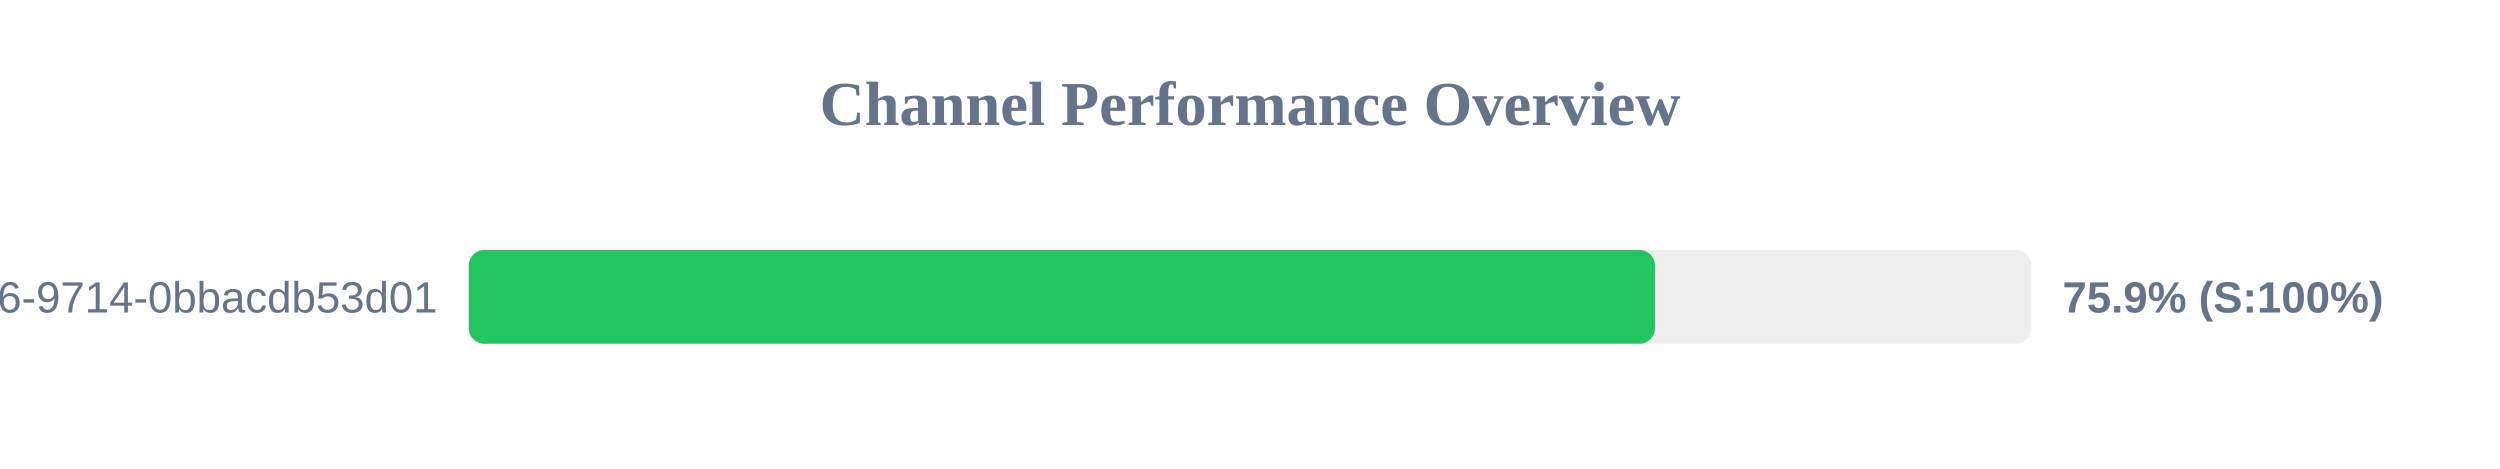
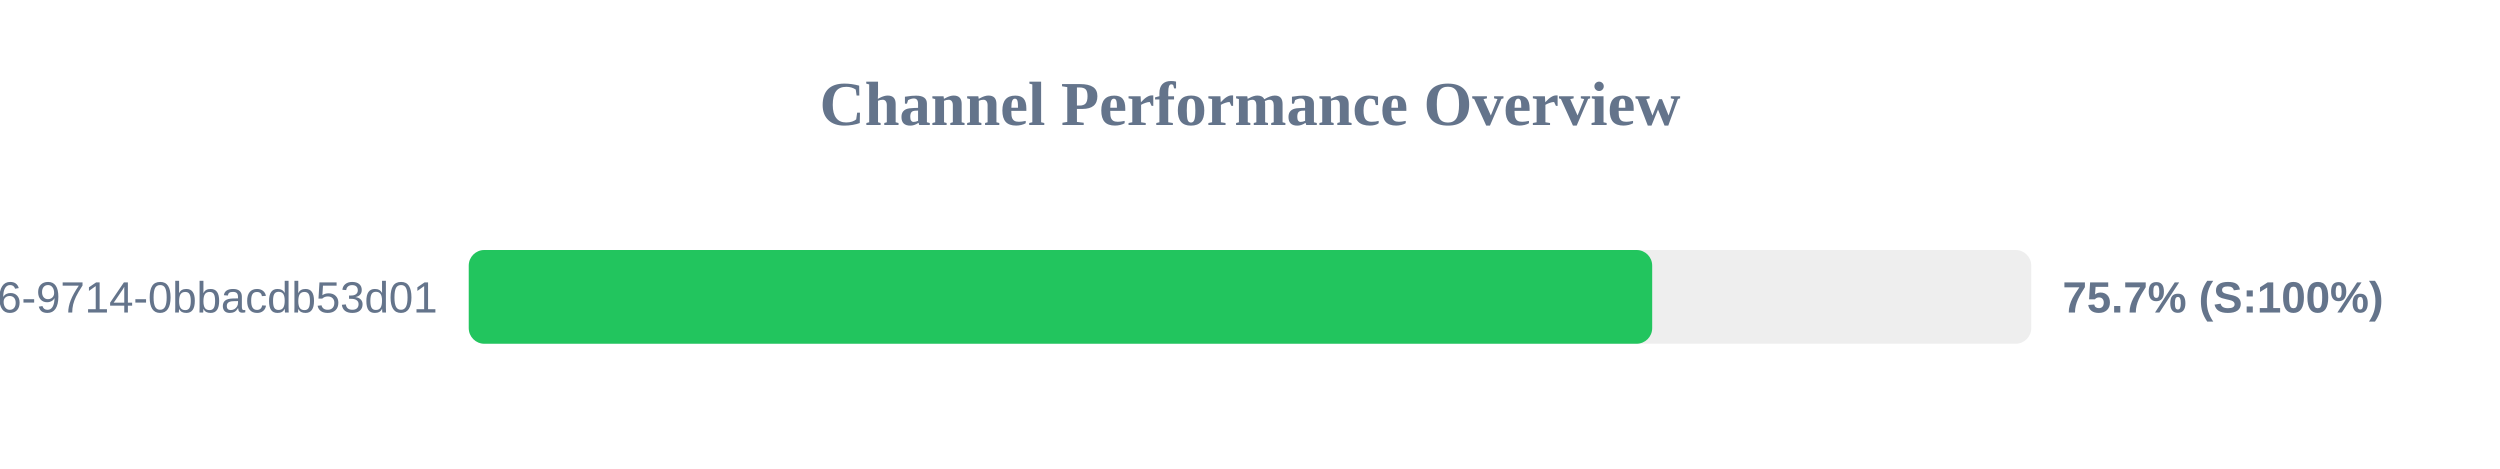
<svg xmlns="http://www.w3.org/2000/svg" width="800" height="150" version="1.1">
  <style>
        .row { font: 14px Arial; fill: #64748b; }
        .score { font: bold 14px Arial; fill: #64748b; }
    </style>
  <text x="400" y="40" text-anchor="middle" font-size="20px" font-weight="bold" fill="#64748b">Channel Performance Overview</text>
  <rect x="150" y="80" width="500" height="30" fill="#eee" rx="5" />
-   <rect x="150" y="80" width="379.6" height="30" fill="#22c55e" rx="5" />
+   <rect x="150" y="80" width="378.7" height="30" fill="#22c55e" rx="5" />
  <text x="140" y="100" text-anchor="end" class="row">?uuid=23125f6e-ec56-4c26-9714-0bbacdb53d01</text>
-   <text x="660" y="100" text-anchor="start" class="score">75.9% (S:100%)</text>
+   <text x="660" y="100" text-anchor="start" class="score">75.7% (S:100%)</text>
</svg>
